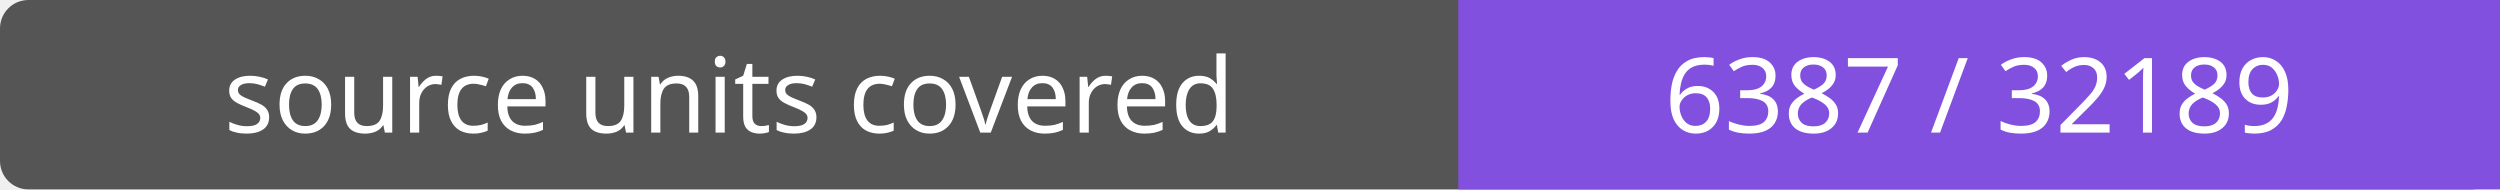
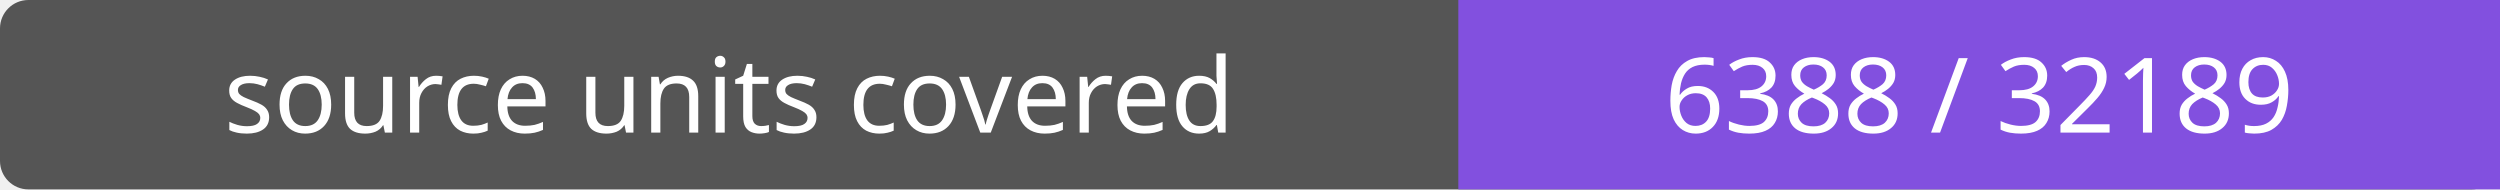
- <svg xmlns="http://www.w3.org/2000/svg" width="264" height="20" role="img" aria-label="source units covered: 6387 / 32189">
+ <svg xmlns="http://www.w3.org/2000/svg" width="264" height="20" role="img" aria-label="source units covered: 6388 / 32189">
  <rect width="264" height="20" rx="3" fill="#555" />
  <path fill="#8250df" d="M154 0h110v20H154z" />
  <g fill="#fff" text-anchor="middle" font-family="Verdana,sans-serif" font-size="11">
    <text x="77.0" y="14">source units covered</text>
-     <text x="209.0" y="14">6387 / 32189</text>
+     <text x="209.0" y="14">6388 / 32189</text>
  </g>
</svg>
